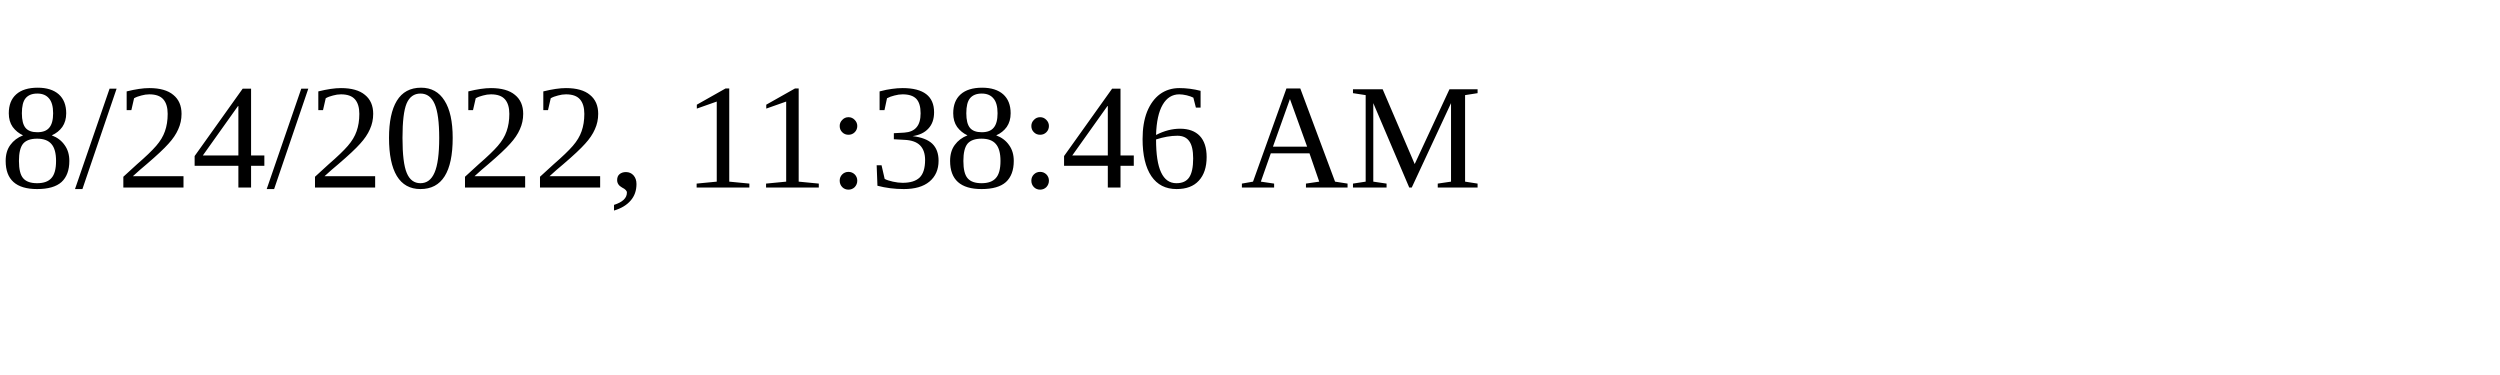
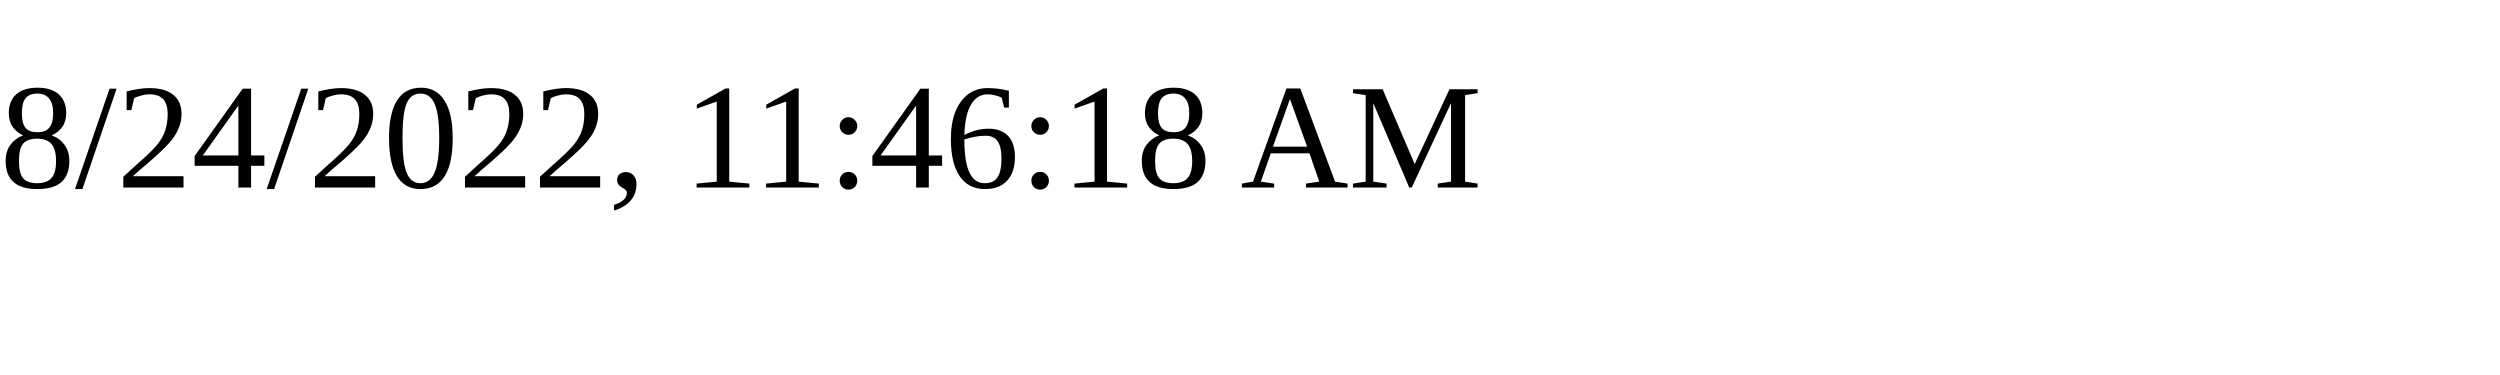
<svg xmlns="http://www.w3.org/2000/svg" height="30" width="200">
-   <text x="0" y="15">8/24/2022, 11:38:46 AM</text>
+   <text x="0" y="15">8/24/2022, 11:46:18 AM</text>
</svg>
